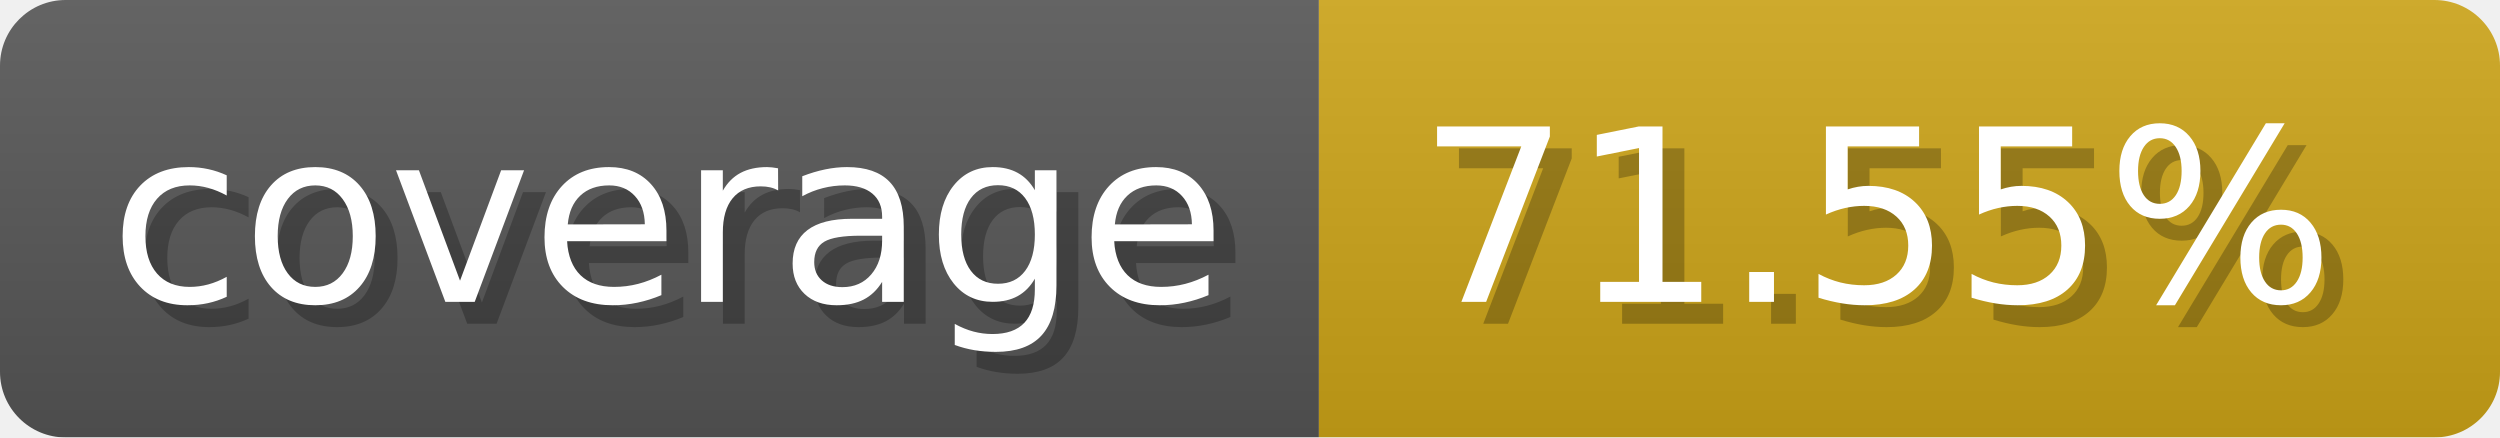
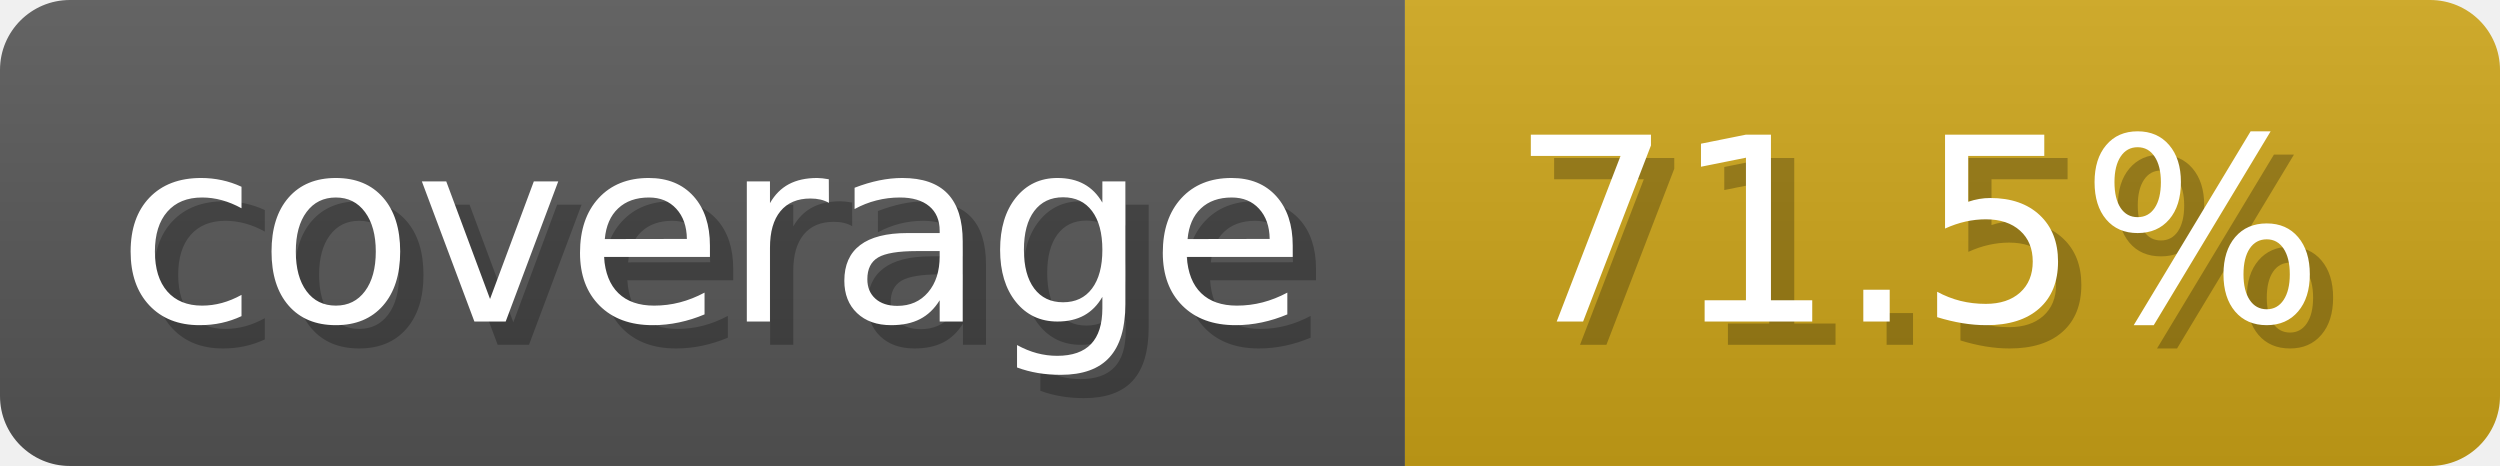
- <svg xmlns="http://www.w3.org/2000/svg" width="114.3" height="20" viewBox="0 0 1143 200" role="img" aria-label="coverage: 71.55%">
+ <svg xmlns="http://www.w3.org/2000/svg" width="107.3" height="20" viewBox="0 0 1073 200" role="img" aria-label="coverage: 71.5%">
  <linearGradient id="a" x2="0" y2="100%">
    <stop offset="0" stop-opacity=".1" stop-color="#EEE" />
    <stop offset="1" stop-opacity=".1" />
  </linearGradient>
  <mask id="m">
-     <rect width="1143" height="200" rx="30" fill="#FFF" />
+     <rect width="1073" height="200" rx="30" fill="#FFF" />
  </mask>
  <g mask="url(#m)">
    <rect width="603" height="200" fill="#555" />
-     <rect width="540" height="200" fill="#cba317" x="603" />
-     <rect width="1143" height="200" fill="url(#a)" />
+     <rect width="470" height="200" fill="#cba317" x="603" />
+     <rect width="1073" height="200" fill="url(#a)" />
  </g>
  <g aria-hidden="true" fill="#fff" text-anchor="start" font-family="Verdana,DejaVu Sans,sans-serif" font-size="110">
    <text x="60" y="148" textLength="503" fill="#000" opacity="0.25">coverage</text>
    <text x="50" y="138" textLength="503">coverage</text>
-     <text x="658" y="148" textLength="440" fill="#000" opacity="0.25">71.55%</text>
-     <text x="648" y="138" textLength="440">71.55%</text>
+     <text x="658" y="148" textLength="370" fill="#000" opacity="0.25">71.5%</text>
+     <text x="648" y="138" textLength="370">71.5%</text>
  </g>
</svg>
